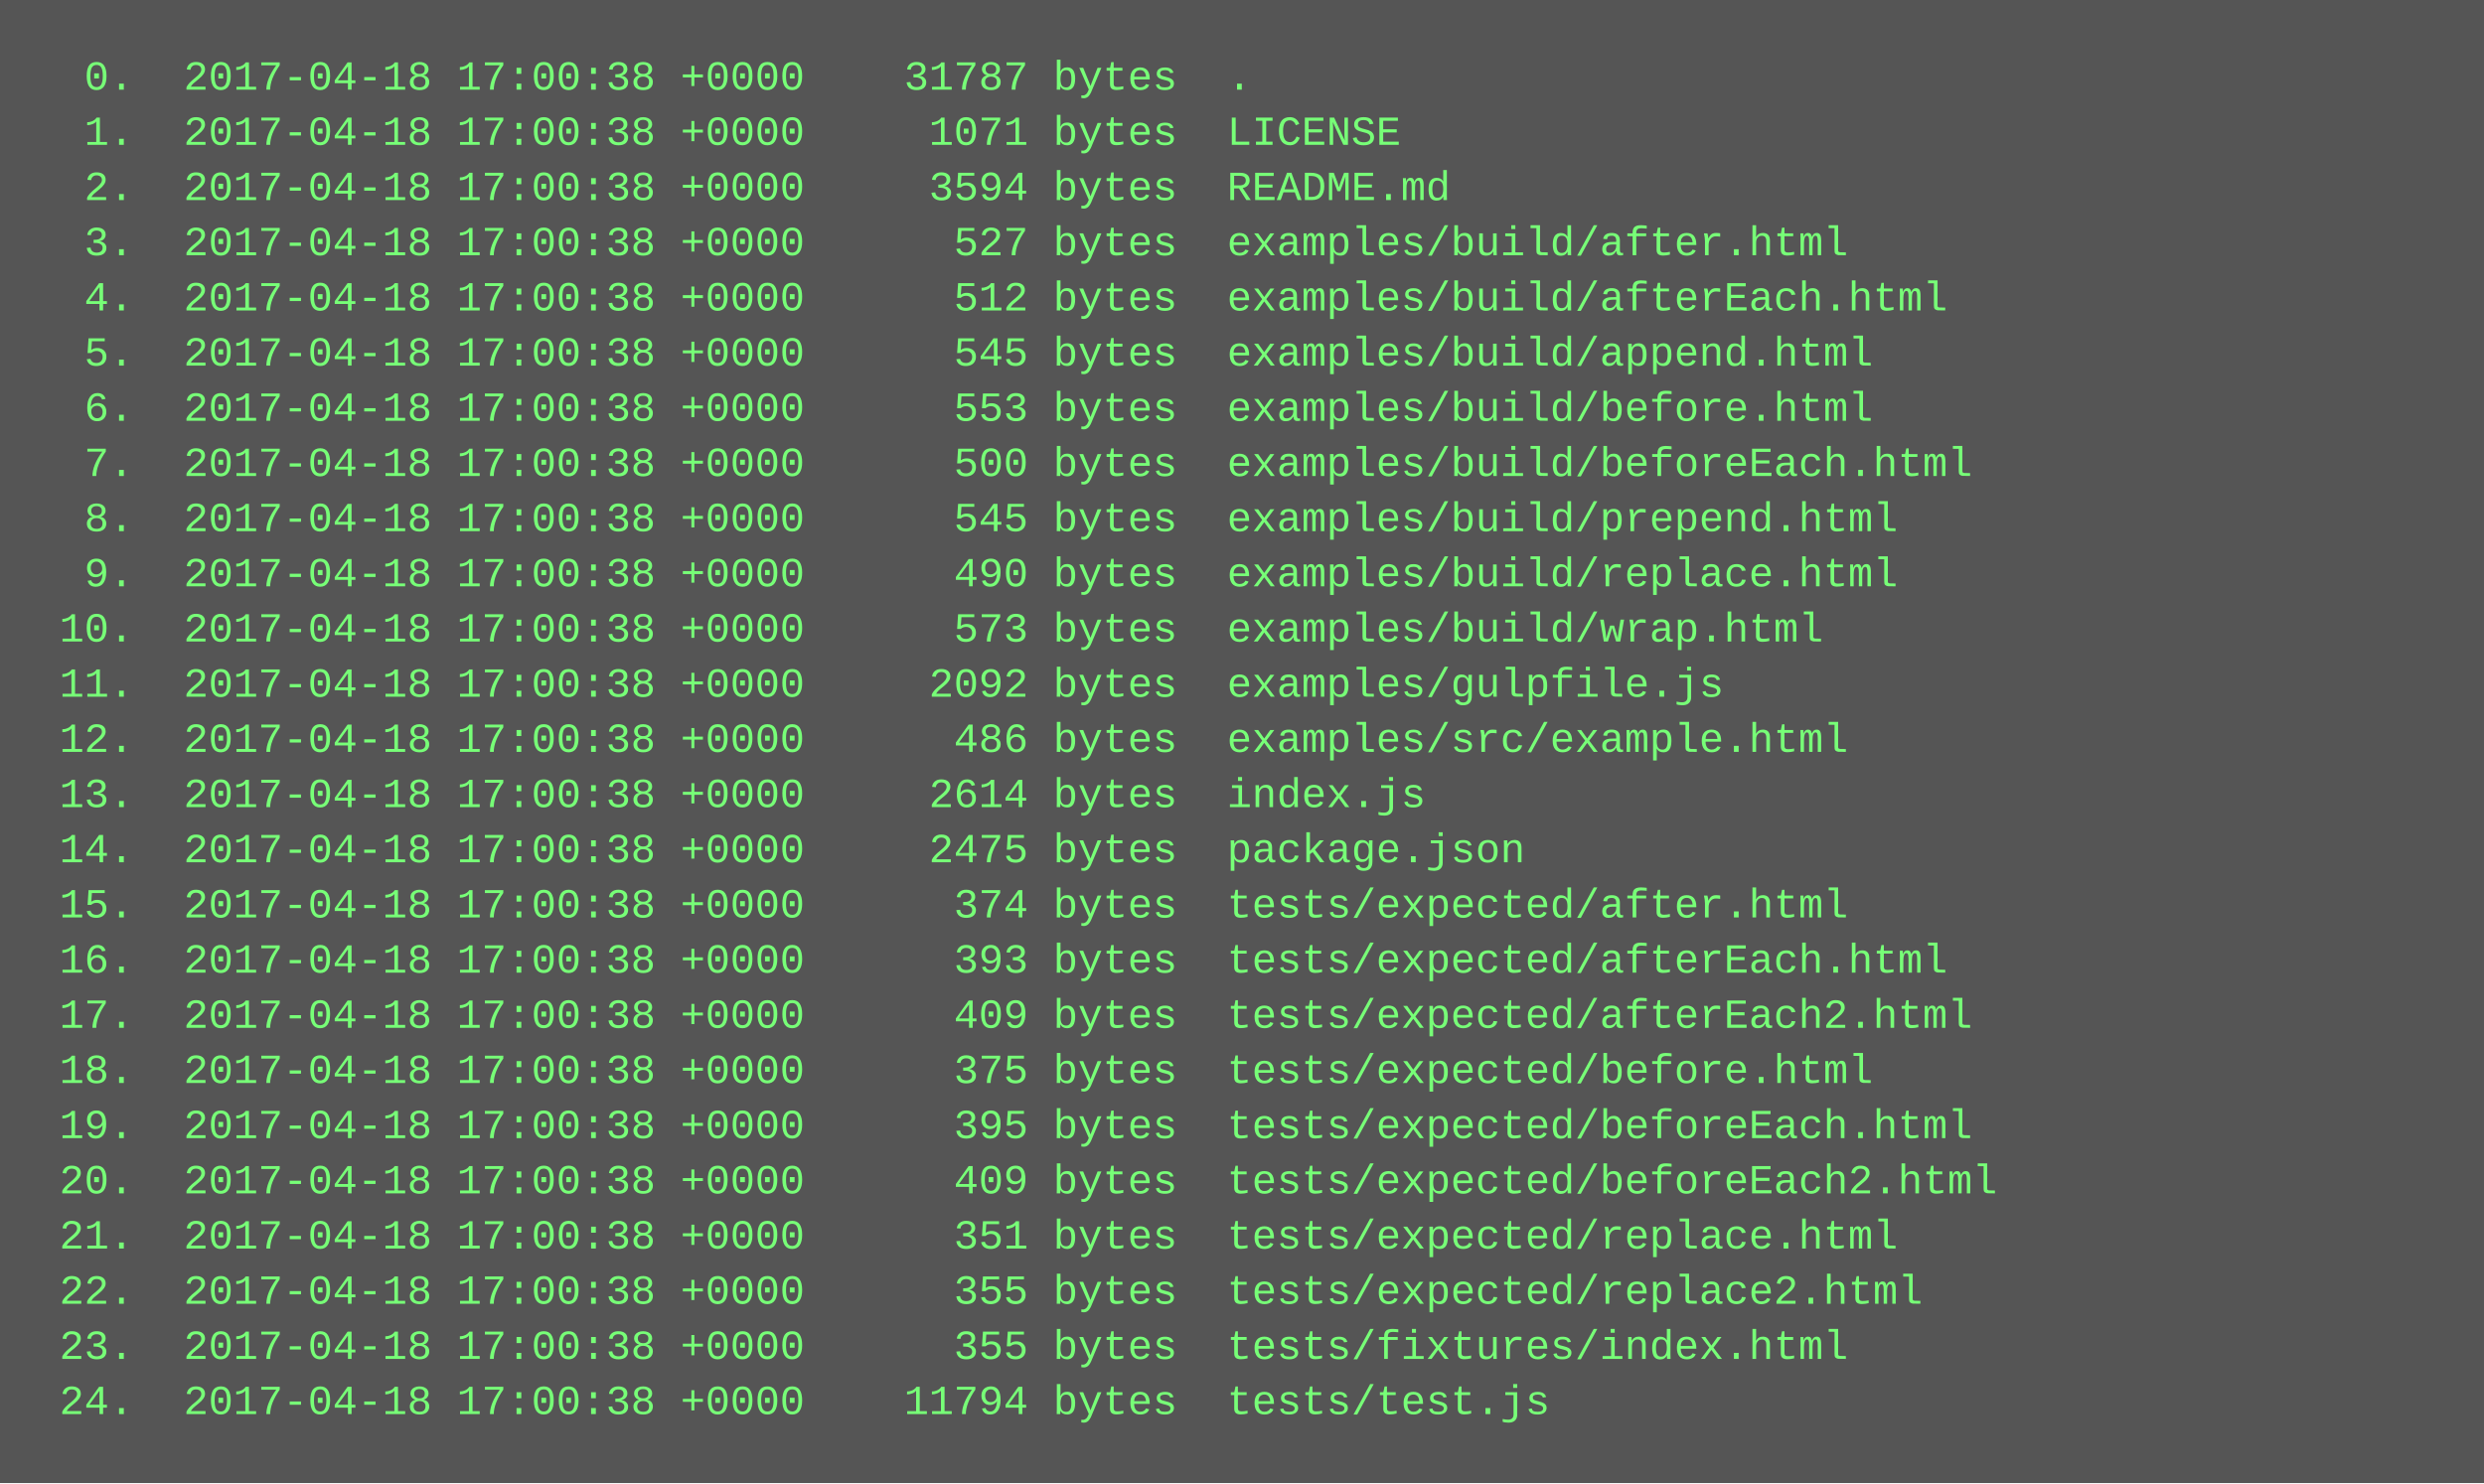
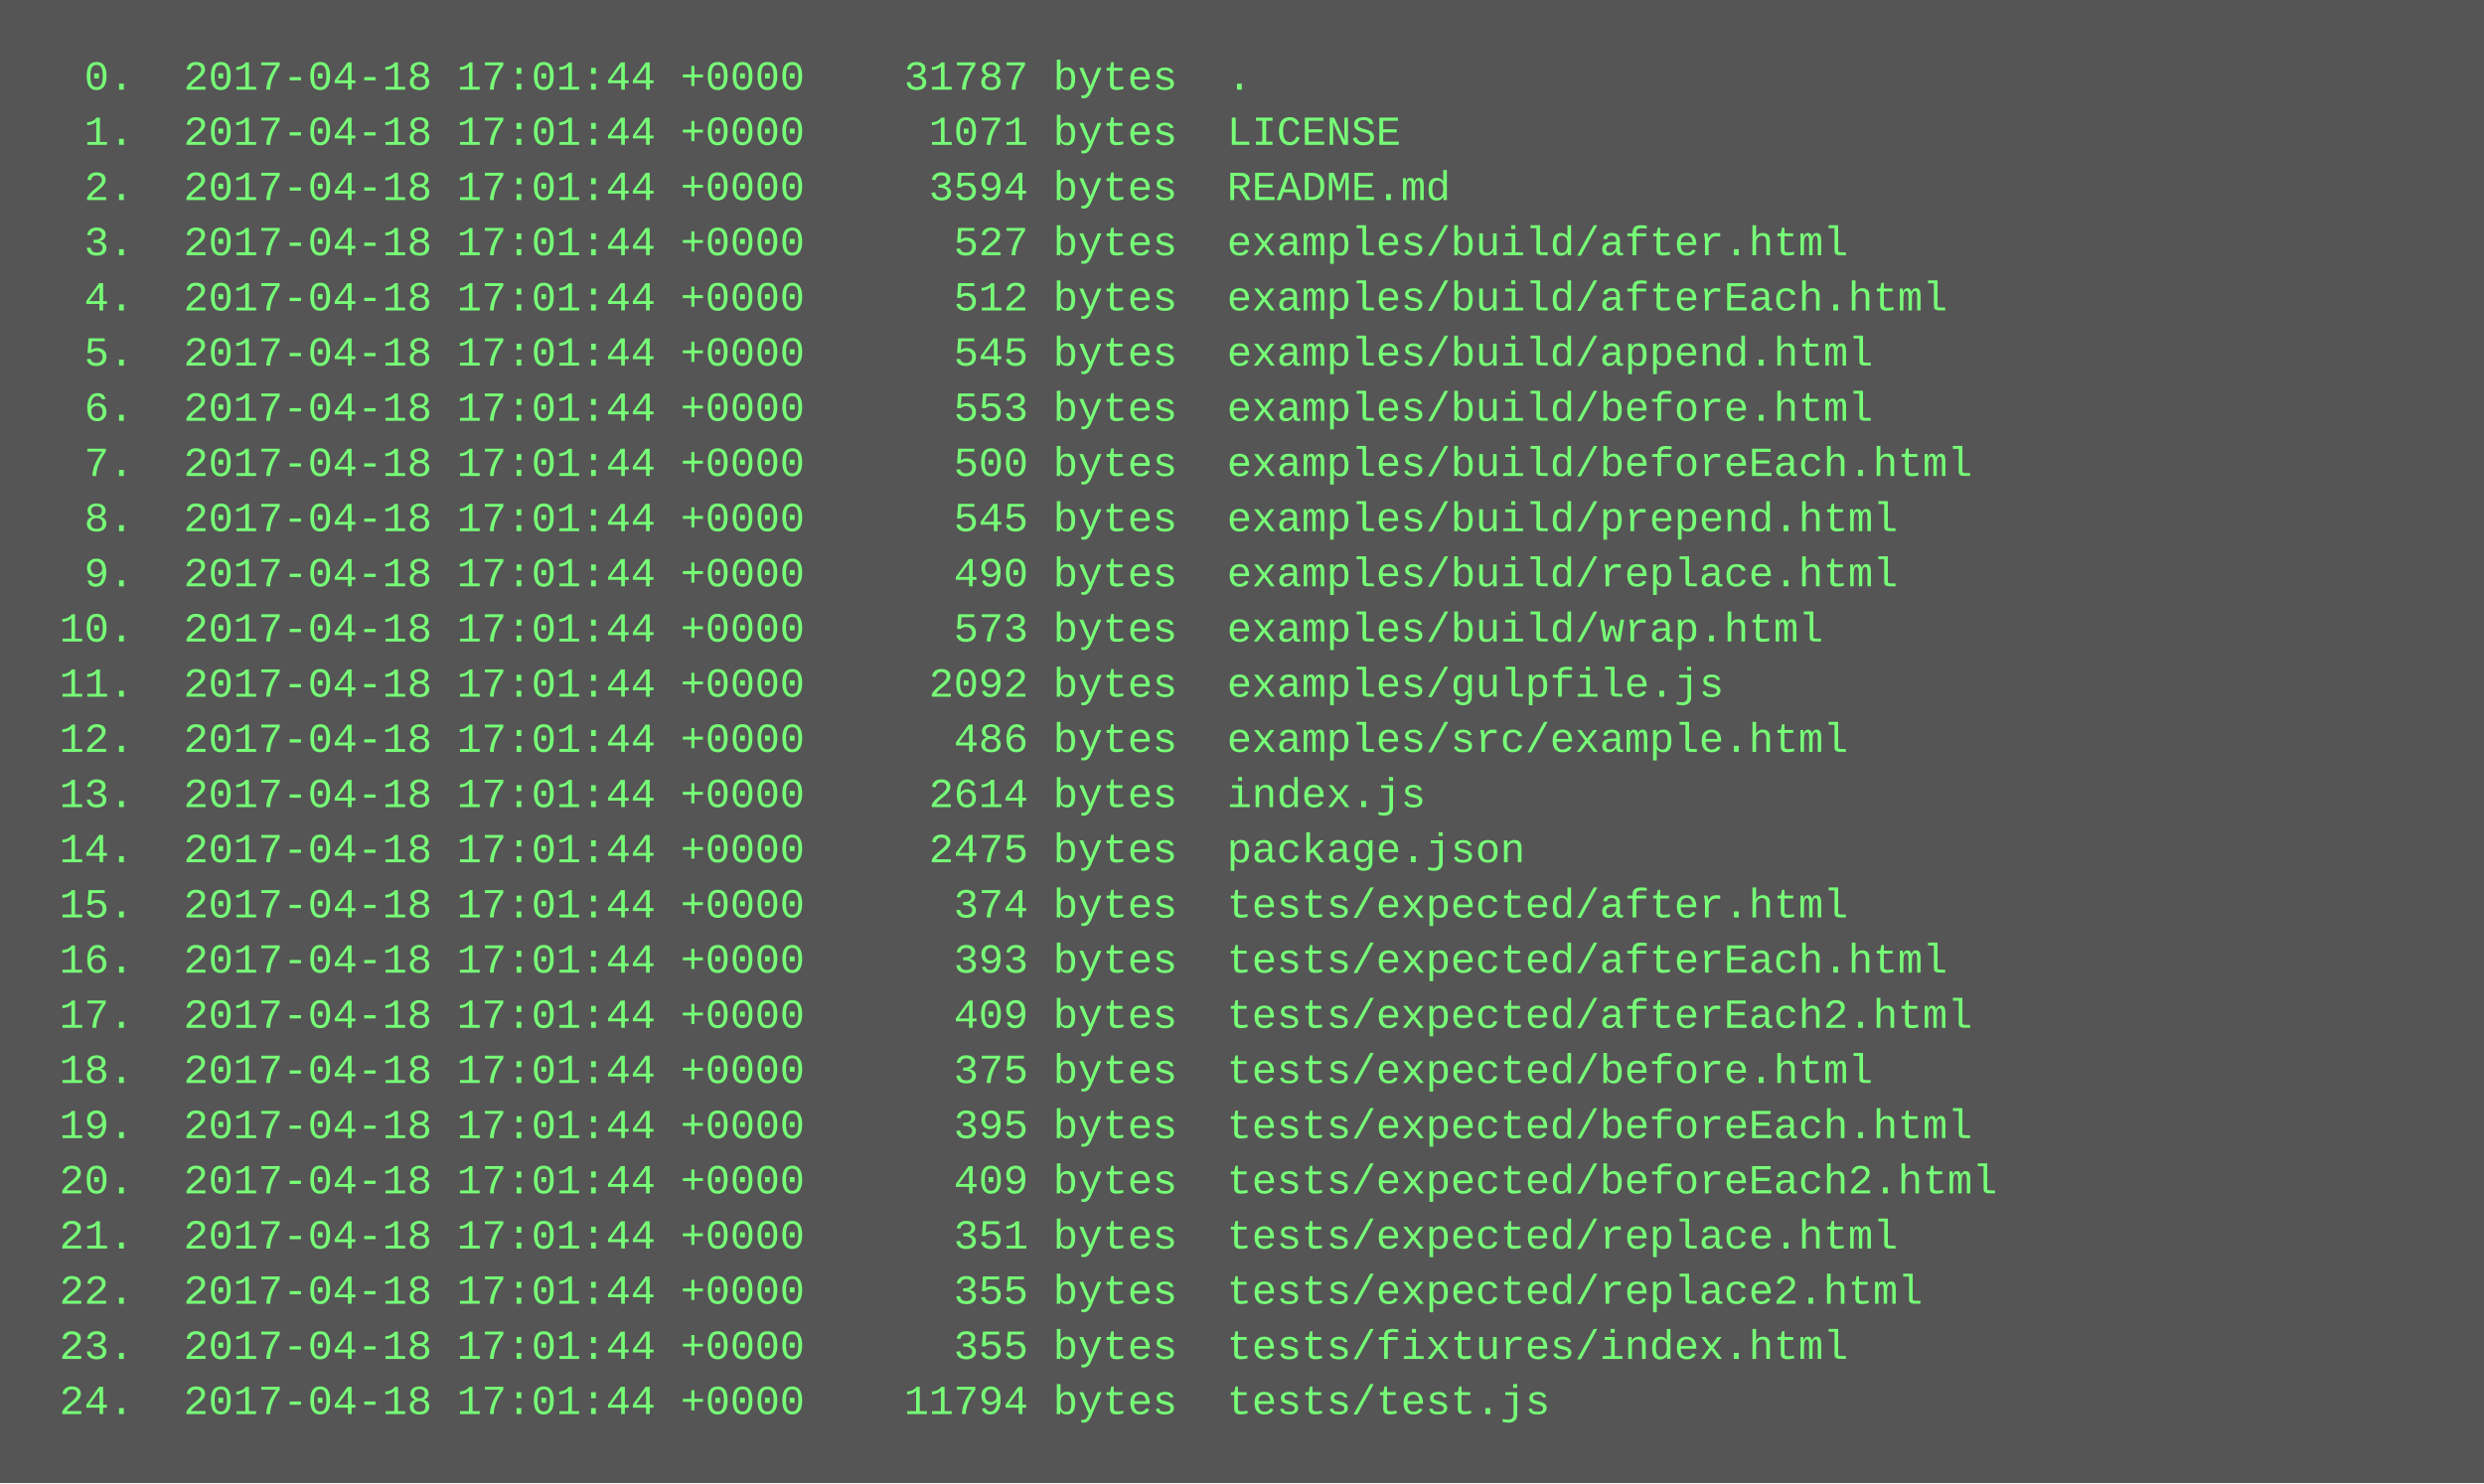
<svg xmlns="http://www.w3.org/2000/svg" height="430" width="720">
  <rect height="430" fill="#555" width="720" />
  <text fill="#7f7" font-family="Courier New" font-size="12" xml:space="preserve">
-     <tspan x="10" y="26">  0.  2017-04-18 17:00:38 +0000    31787 bytes  .</tspan>
-     <tspan x="10" y="42">  1.  2017-04-18 17:00:38 +0000     1071 bytes  LICENSE</tspan>
-     <tspan x="10" y="58">  2.  2017-04-18 17:00:38 +0000     3594 bytes  README.md</tspan>
-     <tspan x="10" y="74">  3.  2017-04-18 17:00:38 +0000      527 bytes  examples/build/after.html</tspan>
-     <tspan x="10" y="90">  4.  2017-04-18 17:00:38 +0000      512 bytes  examples/build/afterEach.html</tspan>
-     <tspan x="10" y="106">  5.  2017-04-18 17:00:38 +0000      545 bytes  examples/build/append.html</tspan>
-     <tspan x="10" y="122">  6.  2017-04-18 17:00:38 +0000      553 bytes  examples/build/before.html</tspan>
-     <tspan x="10" y="138">  7.  2017-04-18 17:00:38 +0000      500 bytes  examples/build/beforeEach.html</tspan>
-     <tspan x="10" y="154">  8.  2017-04-18 17:00:38 +0000      545 bytes  examples/build/prepend.html</tspan>
-     <tspan x="10" y="170">  9.  2017-04-18 17:00:38 +0000      490 bytes  examples/build/replace.html</tspan>
-     <tspan x="10" y="186"> 10.  2017-04-18 17:00:38 +0000      573 bytes  examples/build/wrap.html</tspan>
-     <tspan x="10" y="202"> 11.  2017-04-18 17:00:38 +0000     2092 bytes  examples/gulpfile.js</tspan>
-     <tspan x="10" y="218"> 12.  2017-04-18 17:00:38 +0000      486 bytes  examples/src/example.html</tspan>
-     <tspan x="10" y="234"> 13.  2017-04-18 17:00:38 +0000     2614 bytes  index.js</tspan>
-     <tspan x="10" y="250"> 14.  2017-04-18 17:00:38 +0000     2475 bytes  package.json</tspan>
-     <tspan x="10" y="266"> 15.  2017-04-18 17:00:38 +0000      374 bytes  tests/expected/after.html</tspan>
-     <tspan x="10" y="282"> 16.  2017-04-18 17:00:38 +0000      393 bytes  tests/expected/afterEach.html</tspan>
-     <tspan x="10" y="298"> 17.  2017-04-18 17:00:38 +0000      409 bytes  tests/expected/afterEach2.html</tspan>
-     <tspan x="10" y="314"> 18.  2017-04-18 17:00:38 +0000      375 bytes  tests/expected/before.html</tspan>
-     <tspan x="10" y="330"> 19.  2017-04-18 17:00:38 +0000      395 bytes  tests/expected/beforeEach.html</tspan>
-     <tspan x="10" y="346"> 20.  2017-04-18 17:00:38 +0000      409 bytes  tests/expected/beforeEach2.html</tspan>
-     <tspan x="10" y="362"> 21.  2017-04-18 17:00:38 +0000      351 bytes  tests/expected/replace.html</tspan>
-     <tspan x="10" y="378"> 22.  2017-04-18 17:00:38 +0000      355 bytes  tests/expected/replace2.html</tspan>
-     <tspan x="10" y="394"> 23.  2017-04-18 17:00:38 +0000      355 bytes  tests/fixtures/index.html</tspan>
-     <tspan x="10" y="410"> 24.  2017-04-18 17:00:38 +0000    11794 bytes  tests/test.js</tspan>
+     <tspan x="10" y="26">  0.  2017-04-18 17:01:44 +0000    31787 bytes  .</tspan>
+     <tspan x="10" y="42">  1.  2017-04-18 17:01:44 +0000     1071 bytes  LICENSE</tspan>
+     <tspan x="10" y="58">  2.  2017-04-18 17:01:44 +0000     3594 bytes  README.md</tspan>
+     <tspan x="10" y="74">  3.  2017-04-18 17:01:44 +0000      527 bytes  examples/build/after.html</tspan>
+     <tspan x="10" y="90">  4.  2017-04-18 17:01:44 +0000      512 bytes  examples/build/afterEach.html</tspan>
+     <tspan x="10" y="106">  5.  2017-04-18 17:01:44 +0000      545 bytes  examples/build/append.html</tspan>
+     <tspan x="10" y="122">  6.  2017-04-18 17:01:44 +0000      553 bytes  examples/build/before.html</tspan>
+     <tspan x="10" y="138">  7.  2017-04-18 17:01:44 +0000      500 bytes  examples/build/beforeEach.html</tspan>
+     <tspan x="10" y="154">  8.  2017-04-18 17:01:44 +0000      545 bytes  examples/build/prepend.html</tspan>
+     <tspan x="10" y="170">  9.  2017-04-18 17:01:44 +0000      490 bytes  examples/build/replace.html</tspan>
+     <tspan x="10" y="186"> 10.  2017-04-18 17:01:44 +0000      573 bytes  examples/build/wrap.html</tspan>
+     <tspan x="10" y="202"> 11.  2017-04-18 17:01:44 +0000     2092 bytes  examples/gulpfile.js</tspan>
+     <tspan x="10" y="218"> 12.  2017-04-18 17:01:44 +0000      486 bytes  examples/src/example.html</tspan>
+     <tspan x="10" y="234"> 13.  2017-04-18 17:01:44 +0000     2614 bytes  index.js</tspan>
+     <tspan x="10" y="250"> 14.  2017-04-18 17:01:44 +0000     2475 bytes  package.json</tspan>
+     <tspan x="10" y="266"> 15.  2017-04-18 17:01:44 +0000      374 bytes  tests/expected/after.html</tspan>
+     <tspan x="10" y="282"> 16.  2017-04-18 17:01:44 +0000      393 bytes  tests/expected/afterEach.html</tspan>
+     <tspan x="10" y="298"> 17.  2017-04-18 17:01:44 +0000      409 bytes  tests/expected/afterEach2.html</tspan>
+     <tspan x="10" y="314"> 18.  2017-04-18 17:01:44 +0000      375 bytes  tests/expected/before.html</tspan>
+     <tspan x="10" y="330"> 19.  2017-04-18 17:01:44 +0000      395 bytes  tests/expected/beforeEach.html</tspan>
+     <tspan x="10" y="346"> 20.  2017-04-18 17:01:44 +0000      409 bytes  tests/expected/beforeEach2.html</tspan>
+     <tspan x="10" y="362"> 21.  2017-04-18 17:01:44 +0000      351 bytes  tests/expected/replace.html</tspan>
+     <tspan x="10" y="378"> 22.  2017-04-18 17:01:44 +0000      355 bytes  tests/expected/replace2.html</tspan>
+     <tspan x="10" y="394"> 23.  2017-04-18 17:01:44 +0000      355 bytes  tests/fixtures/index.html</tspan>
+     <tspan x="10" y="410"> 24.  2017-04-18 17:01:44 +0000    11794 bytes  tests/test.js</tspan>
  </text>
</svg>
